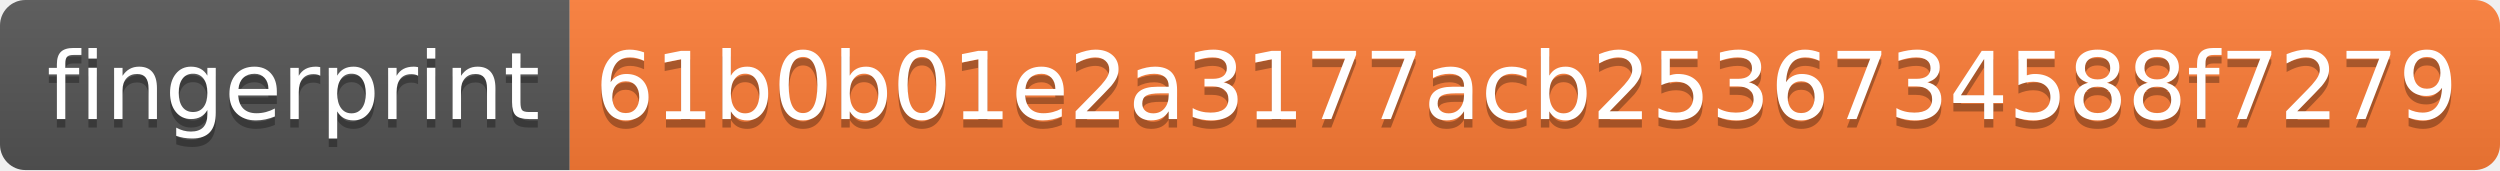
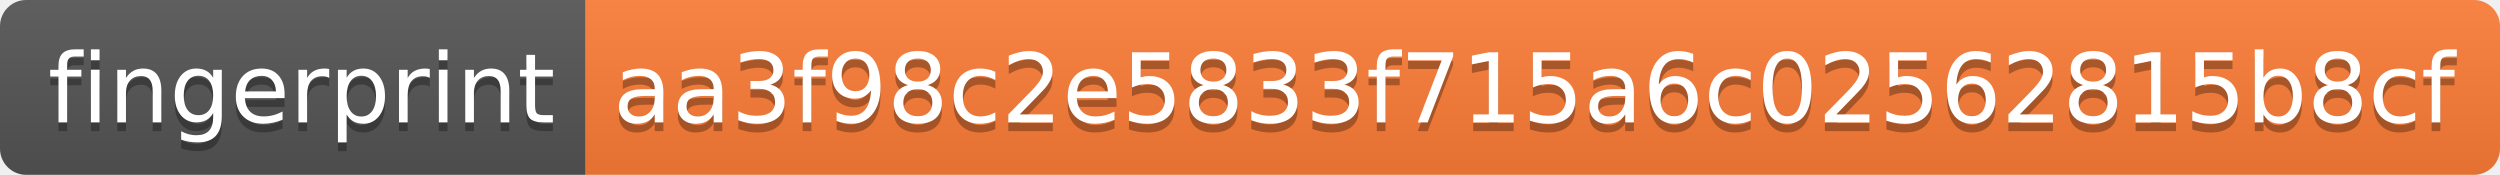
- <svg xmlns="http://www.w3.org/2000/svg" width="294" height="20">
+ <svg xmlns="http://www.w3.org/2000/svg" width="286" height="20">
  <linearGradient id="s" x2="0" y2="100%">
    <stop offset="0" stop-color="#bbb" stop-opacity=".1" />
    <stop offset="1" stop-opacity=".1" />
  </linearGradient>
  <clipPath id="r">
-     <rect width="294" height="20" rx="3" fill="#fff" />
+     <rect width="286" height="20" rx="3" fill="#fff" />
  </clipPath>
  <g clip-path="url(#r)">
    <rect width="67" height="20" fill="#555" />
-     <rect x="67" width="227" height="20" fill="#fe7d37" />
-     <rect width="294" height="20" fill="url(#s)" />
+     <rect x="67" width="219" height="20" fill="#fe7d37" />
+     <rect width="286" height="20" fill="url(#s)" />
  </g>
  <g fill="#fff" text-anchor="middle" font-family="Verdana,Geneva,DejaVu Sans,sans-serif" text-rendering="geometricPrecision" font-size="110">
    <text x="345" y="150" fill="#010101" fill-opacity=".3" transform="scale(.1)" textLength="570">fingerprint</text>
    <text x="345" y="140" transform="scale(.1)" textLength="570">fingerprint</text>
-     <text x="1795" y="150" fill="#010101" fill-opacity=".3" transform="scale(.1)" textLength="2170">61b0b01e2a3177acb2536734588f7279</text>
-     <text x="1795" y="140" transform="scale(.1)" textLength="2170">61b0b01e2a3177acb2536734588f7279</text>
+     <text x="1755" y="150" fill="#010101" fill-opacity=".3" transform="scale(.1)" textLength="2090">aa3f98c2e5833f715a6c02562815b8cf</text>
+     <text x="1755" y="140" transform="scale(.1)" textLength="2090">aa3f98c2e5833f715a6c02562815b8cf</text>
  </g>
</svg>
